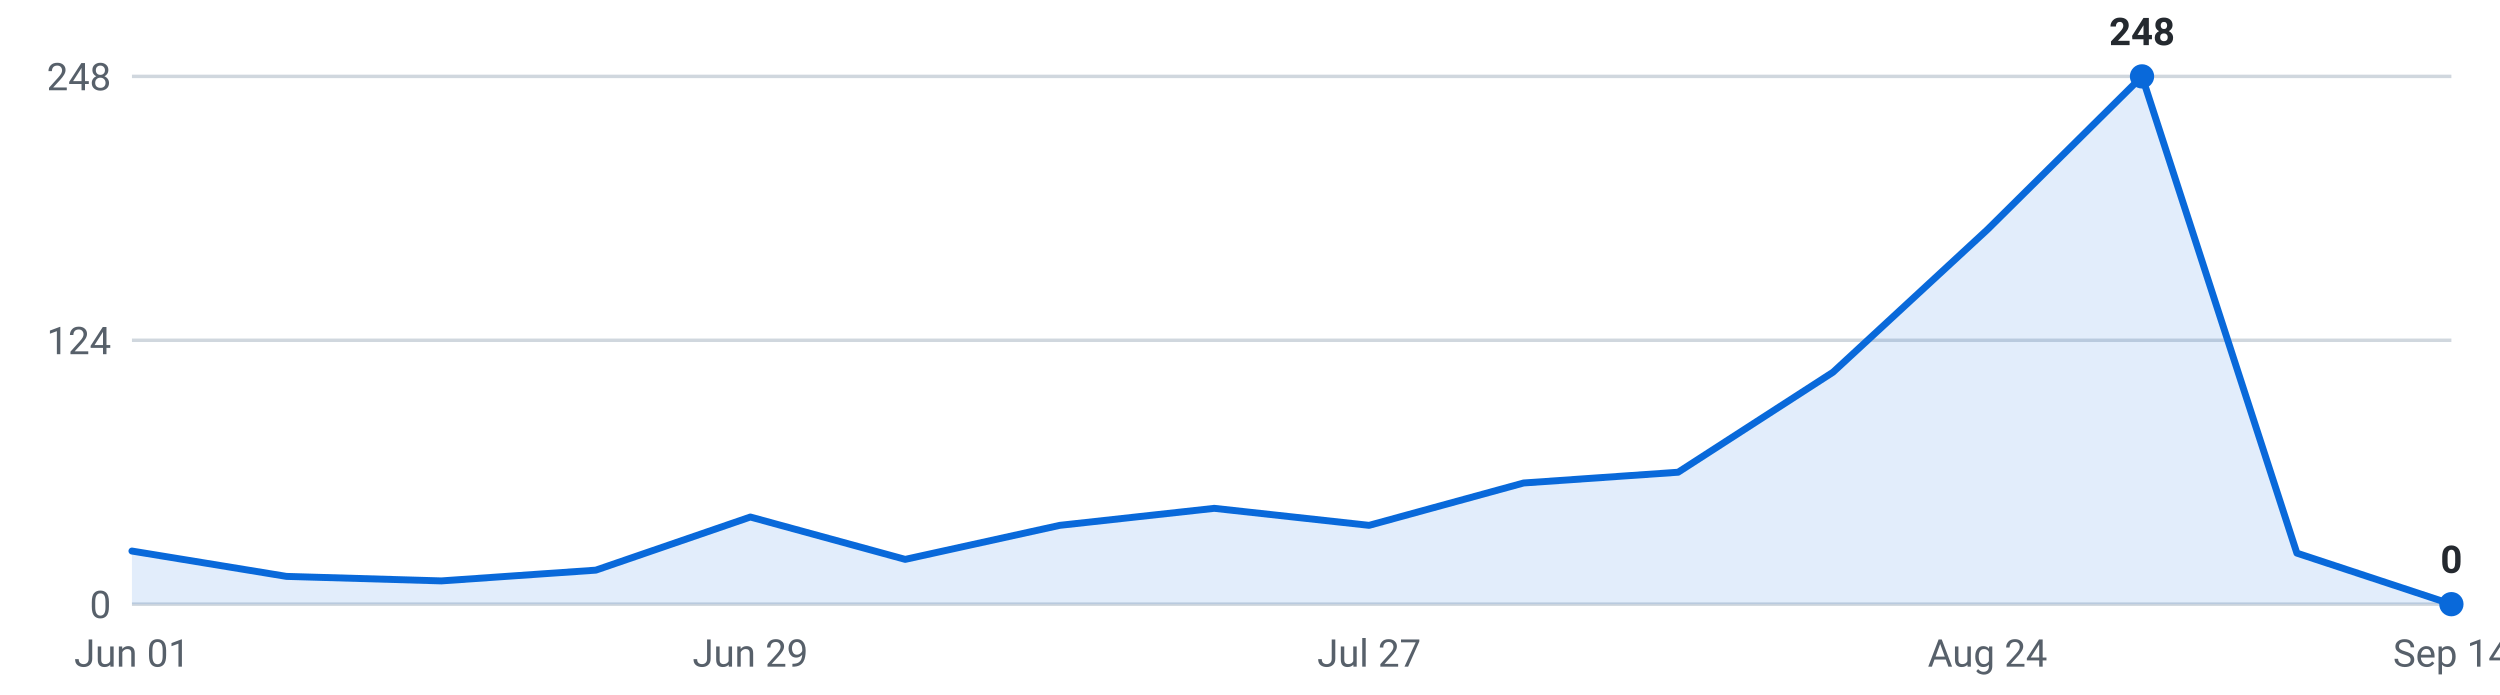
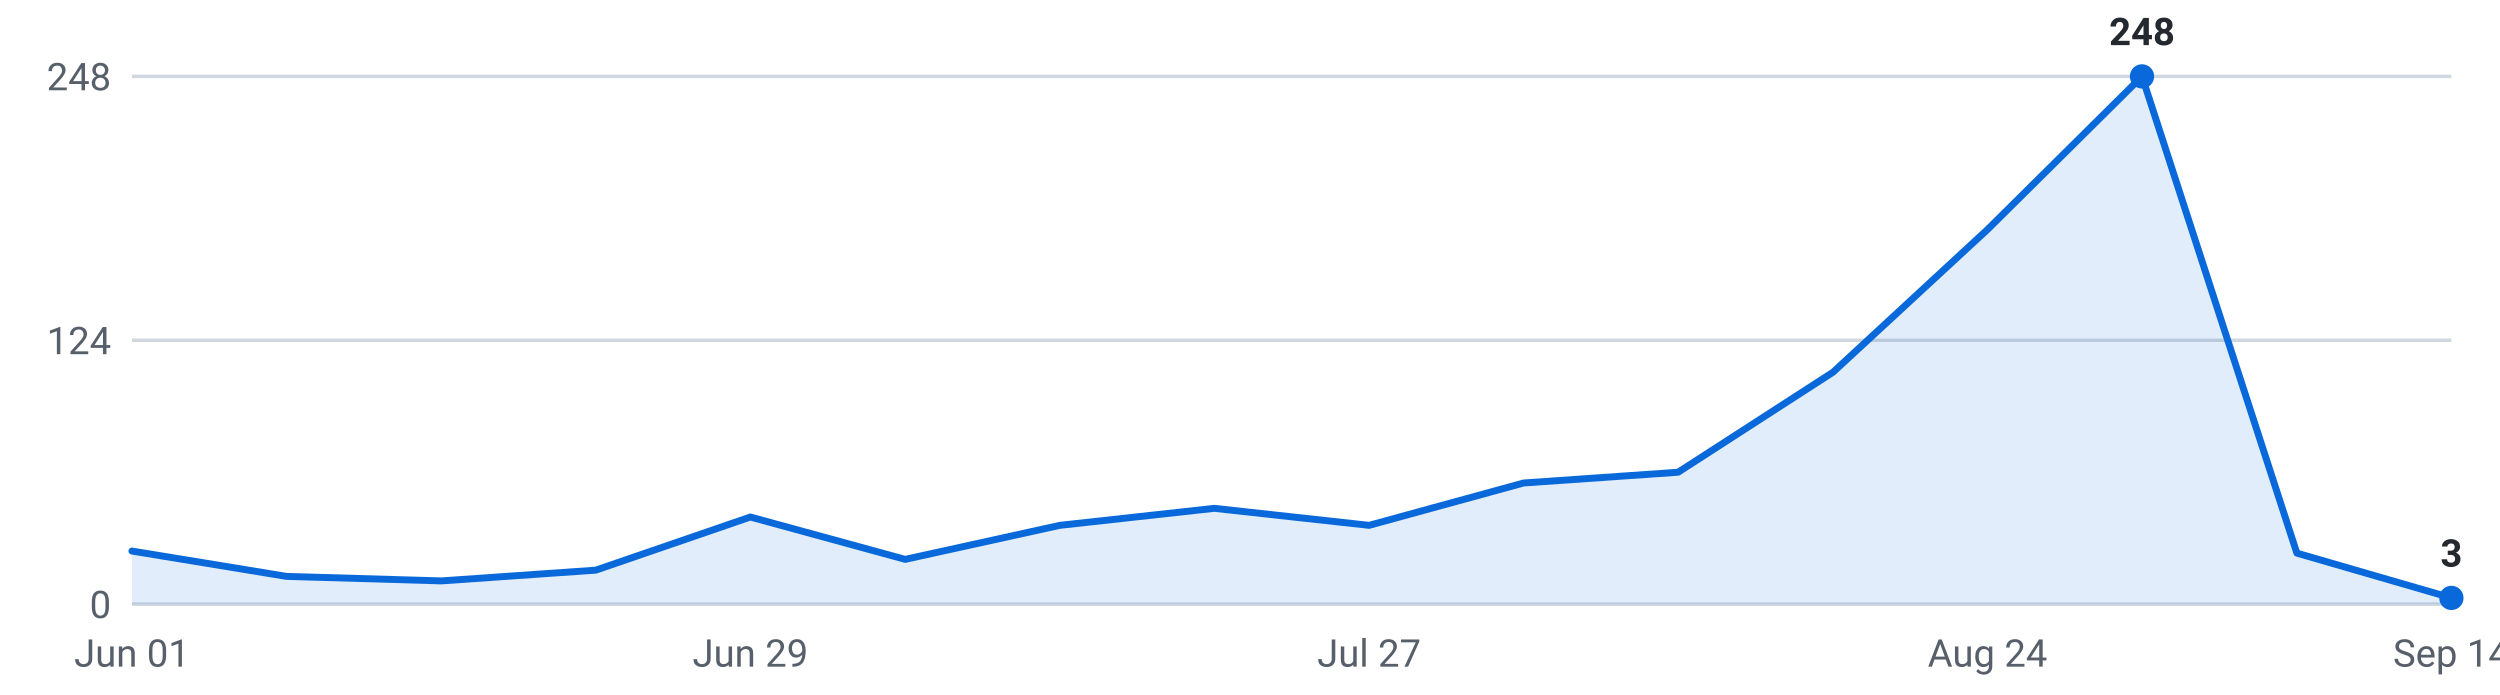
<svg xmlns="http://www.w3.org/2000/svg" viewBox="0 0 720 200" width="720" height="200" role="img" aria-label="Internships posted per week, last 16 weeks">
  <g font-family="-apple-system,Segoe UI,Roboto,sans-serif" font-size="11">
    <line x1="38" y1="174.0" x2="706" y2="174.0" stroke="#d0d7de" stroke-width="1" />
    <text x="32" y="178.0" text-anchor="end" fill="#57606a">0</text>
    <line x1="38" y1="98.0" x2="706" y2="98.0" stroke="#d0d7de" stroke-width="1" />
    <text x="32" y="102.0" text-anchor="end" fill="#57606a">124</text>
    <line x1="38" y1="22.0" x2="706" y2="22.0" stroke="#d0d7de" stroke-width="1" />
    <text x="32" y="26.0" text-anchor="end" fill="#57606a">248</text>
-     <path d="M38.0,174 L38.0,158.7 L82.5,166.0 L127.1,167.3 L171.6,164.2 L216.1,148.9 L260.7,161.1 L305.2,151.3 L349.7,146.4 L394.3,151.3 L438.8,139.1 L483.3,136.0 L527.9,107.2 L572.4,66.1 L616.9,22.0 L661.5,159.3 L706.0,174.0 L706.0,174 Z" fill="#0969da" fill-opacity="0.12" />
-     <polyline points="38.0,158.7 82.5,166.0 127.1,167.3 171.6,164.2 216.1,148.9 260.7,161.1 305.2,151.3 349.7,146.4 394.3,151.3 438.8,139.1 483.3,136.0 527.9,107.2 572.4,66.1 616.9,22.0 661.5,159.3 706.0,174.0" fill="none" stroke="#0969da" stroke-width="2" stroke-linejoin="round" stroke-linecap="round" />
+     <path d="M38.0,174 L38.0,158.7 L82.5,166.0 L127.1,167.3 L171.6,164.2 L216.1,148.9 L260.7,161.1 L305.2,151.3 L349.7,146.4 L394.3,151.3 L438.8,139.1 L483.3,136.0 L527.9,107.2 L572.4,66.1 L616.9,22.0 L661.5,159.3 L706.0,172.2 L706.0,174 Z" fill="#0969da" fill-opacity="0.12" />
+     <polyline points="38.0,158.7 82.5,166.0 127.1,167.3 171.6,164.2 216.1,148.9 260.7,161.1 305.2,151.3 349.7,146.4 394.3,151.3 438.8,139.1 483.3,136.0 527.9,107.2 572.4,66.1 616.9,22.0 661.5,159.3 706.0,172.2" fill="none" stroke="#0969da" stroke-width="2" stroke-linejoin="round" stroke-linecap="round" />
    <circle cx="616.9" cy="22.0" r="3.5" fill="#0969da" />
    <text x="616.9" y="13.0" text-anchor="middle" fill="#24292f" font-weight="600">248</text>
-     <circle cx="706.0" cy="174.0" r="3.5" fill="#0969da" />
-     <text x="706.0" y="165.0" text-anchor="middle" fill="#24292f" font-weight="600">0</text>
+     <circle cx="706.0" cy="172.2" r="3.5" fill="#0969da" />
+     <text x="706.0" y="163.2" text-anchor="middle" fill="#24292f" font-weight="600">3</text>
    <text x="38.0" y="192" text-anchor="middle" fill="#57606a">Jun 01</text>
    <text x="216.1" y="192" text-anchor="middle" fill="#57606a">Jun 29</text>
    <text x="394.3" y="192" text-anchor="middle" fill="#57606a">Jul 27</text>
    <text x="572.4" y="192" text-anchor="middle" fill="#57606a">Aug 24</text>
    <text x="706.0" y="192" text-anchor="middle" fill="#57606a">Sep 14</text>
  </g>
</svg>
